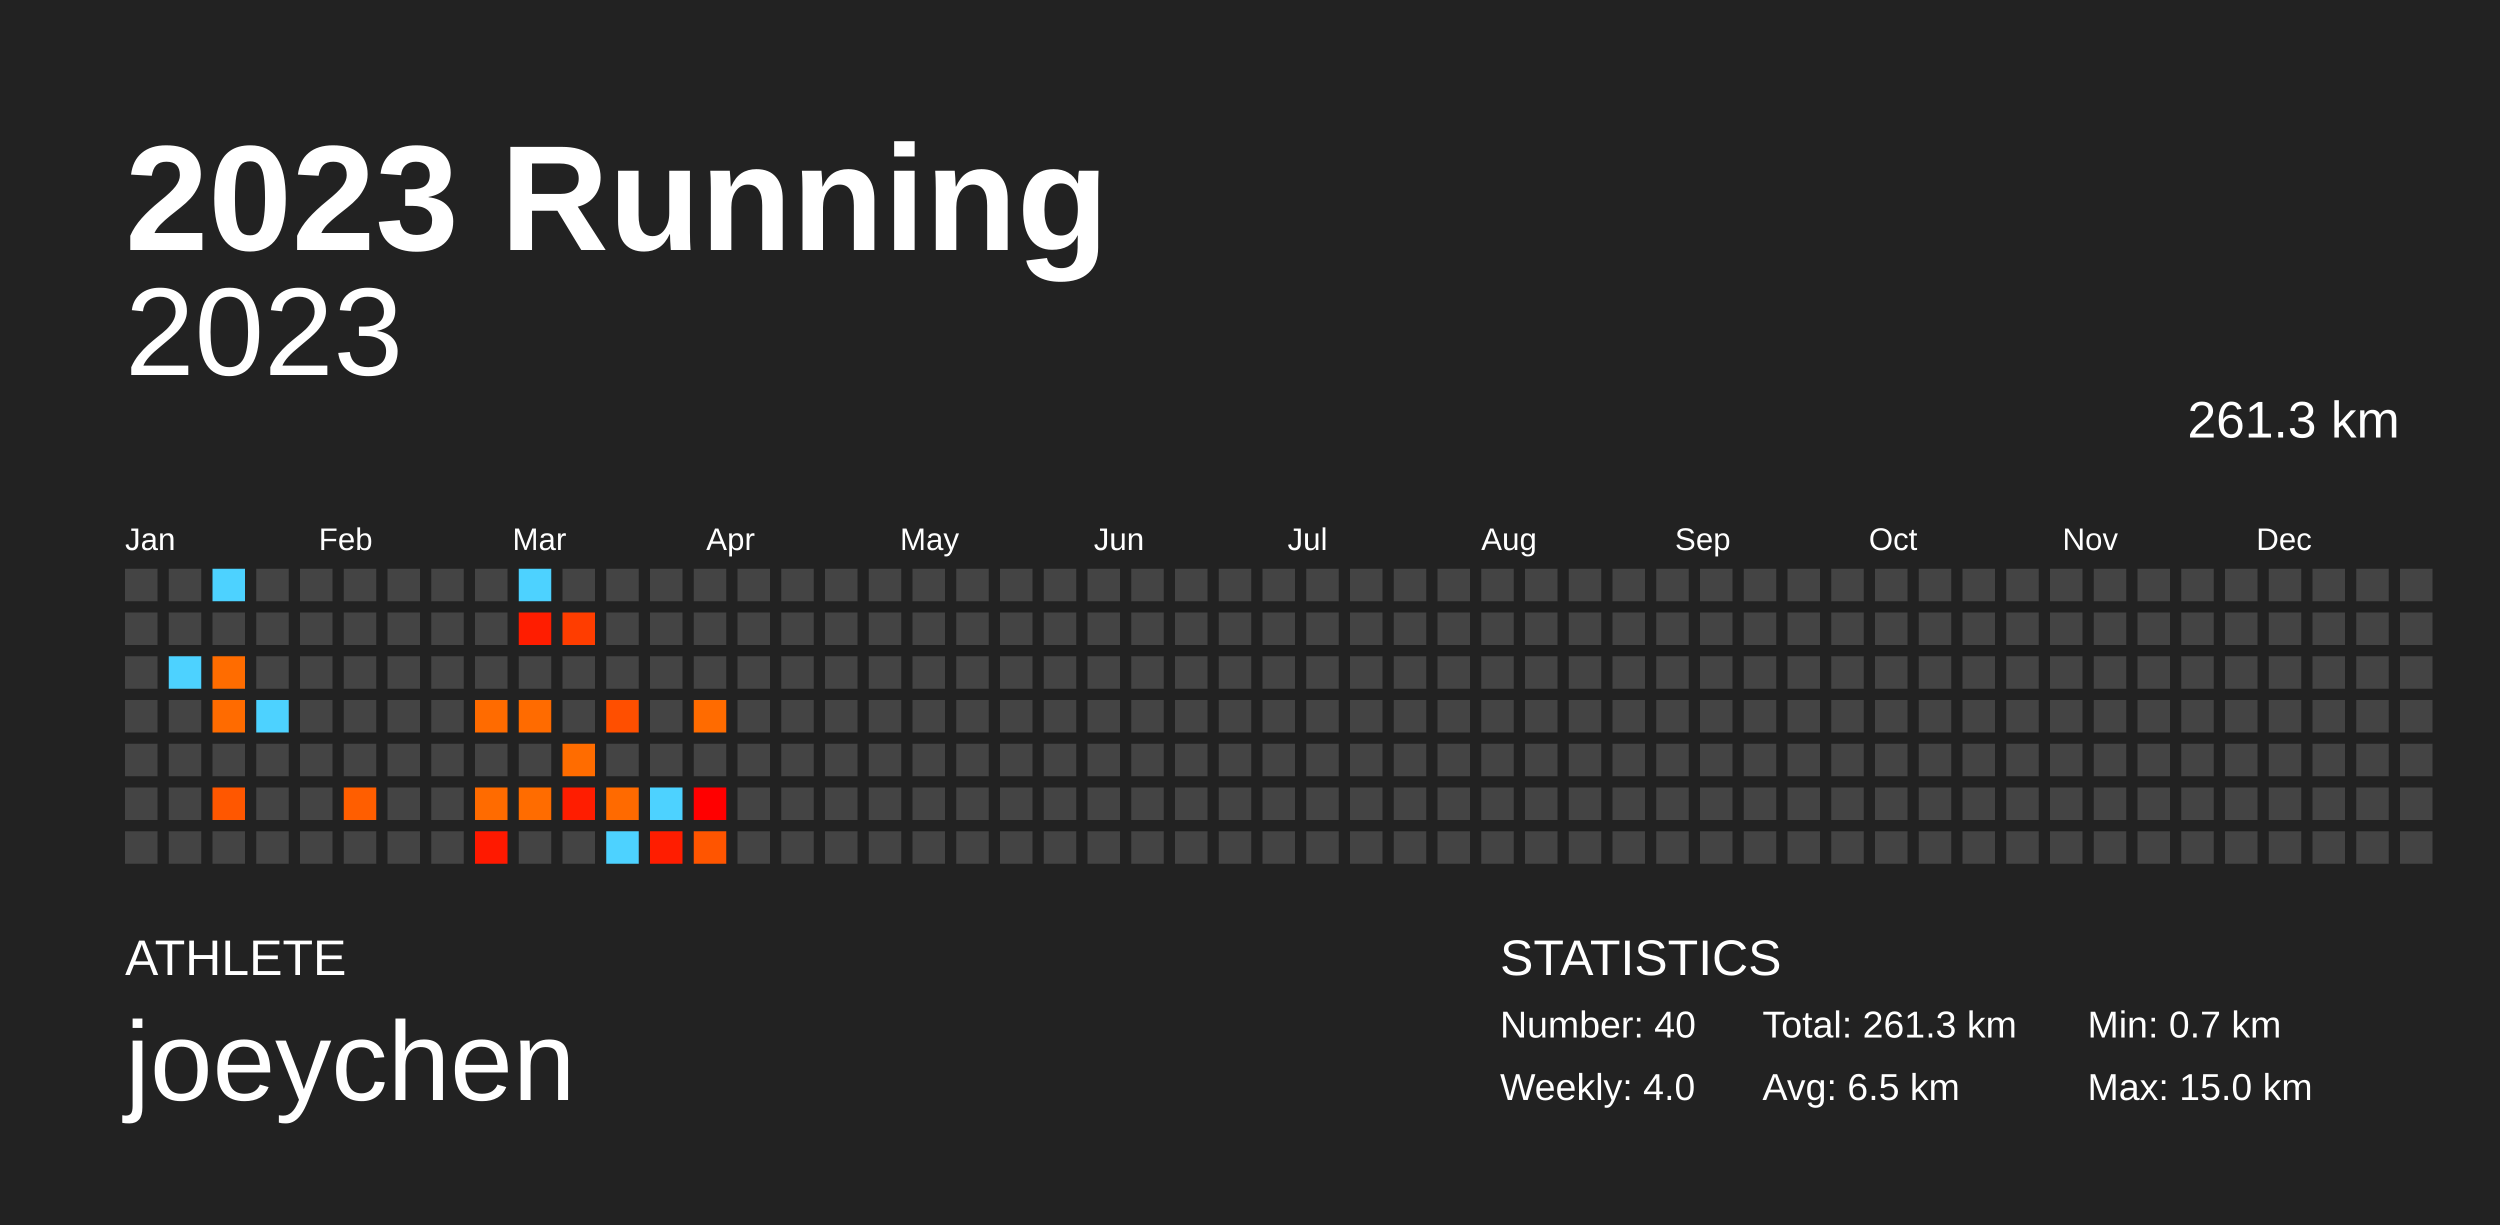
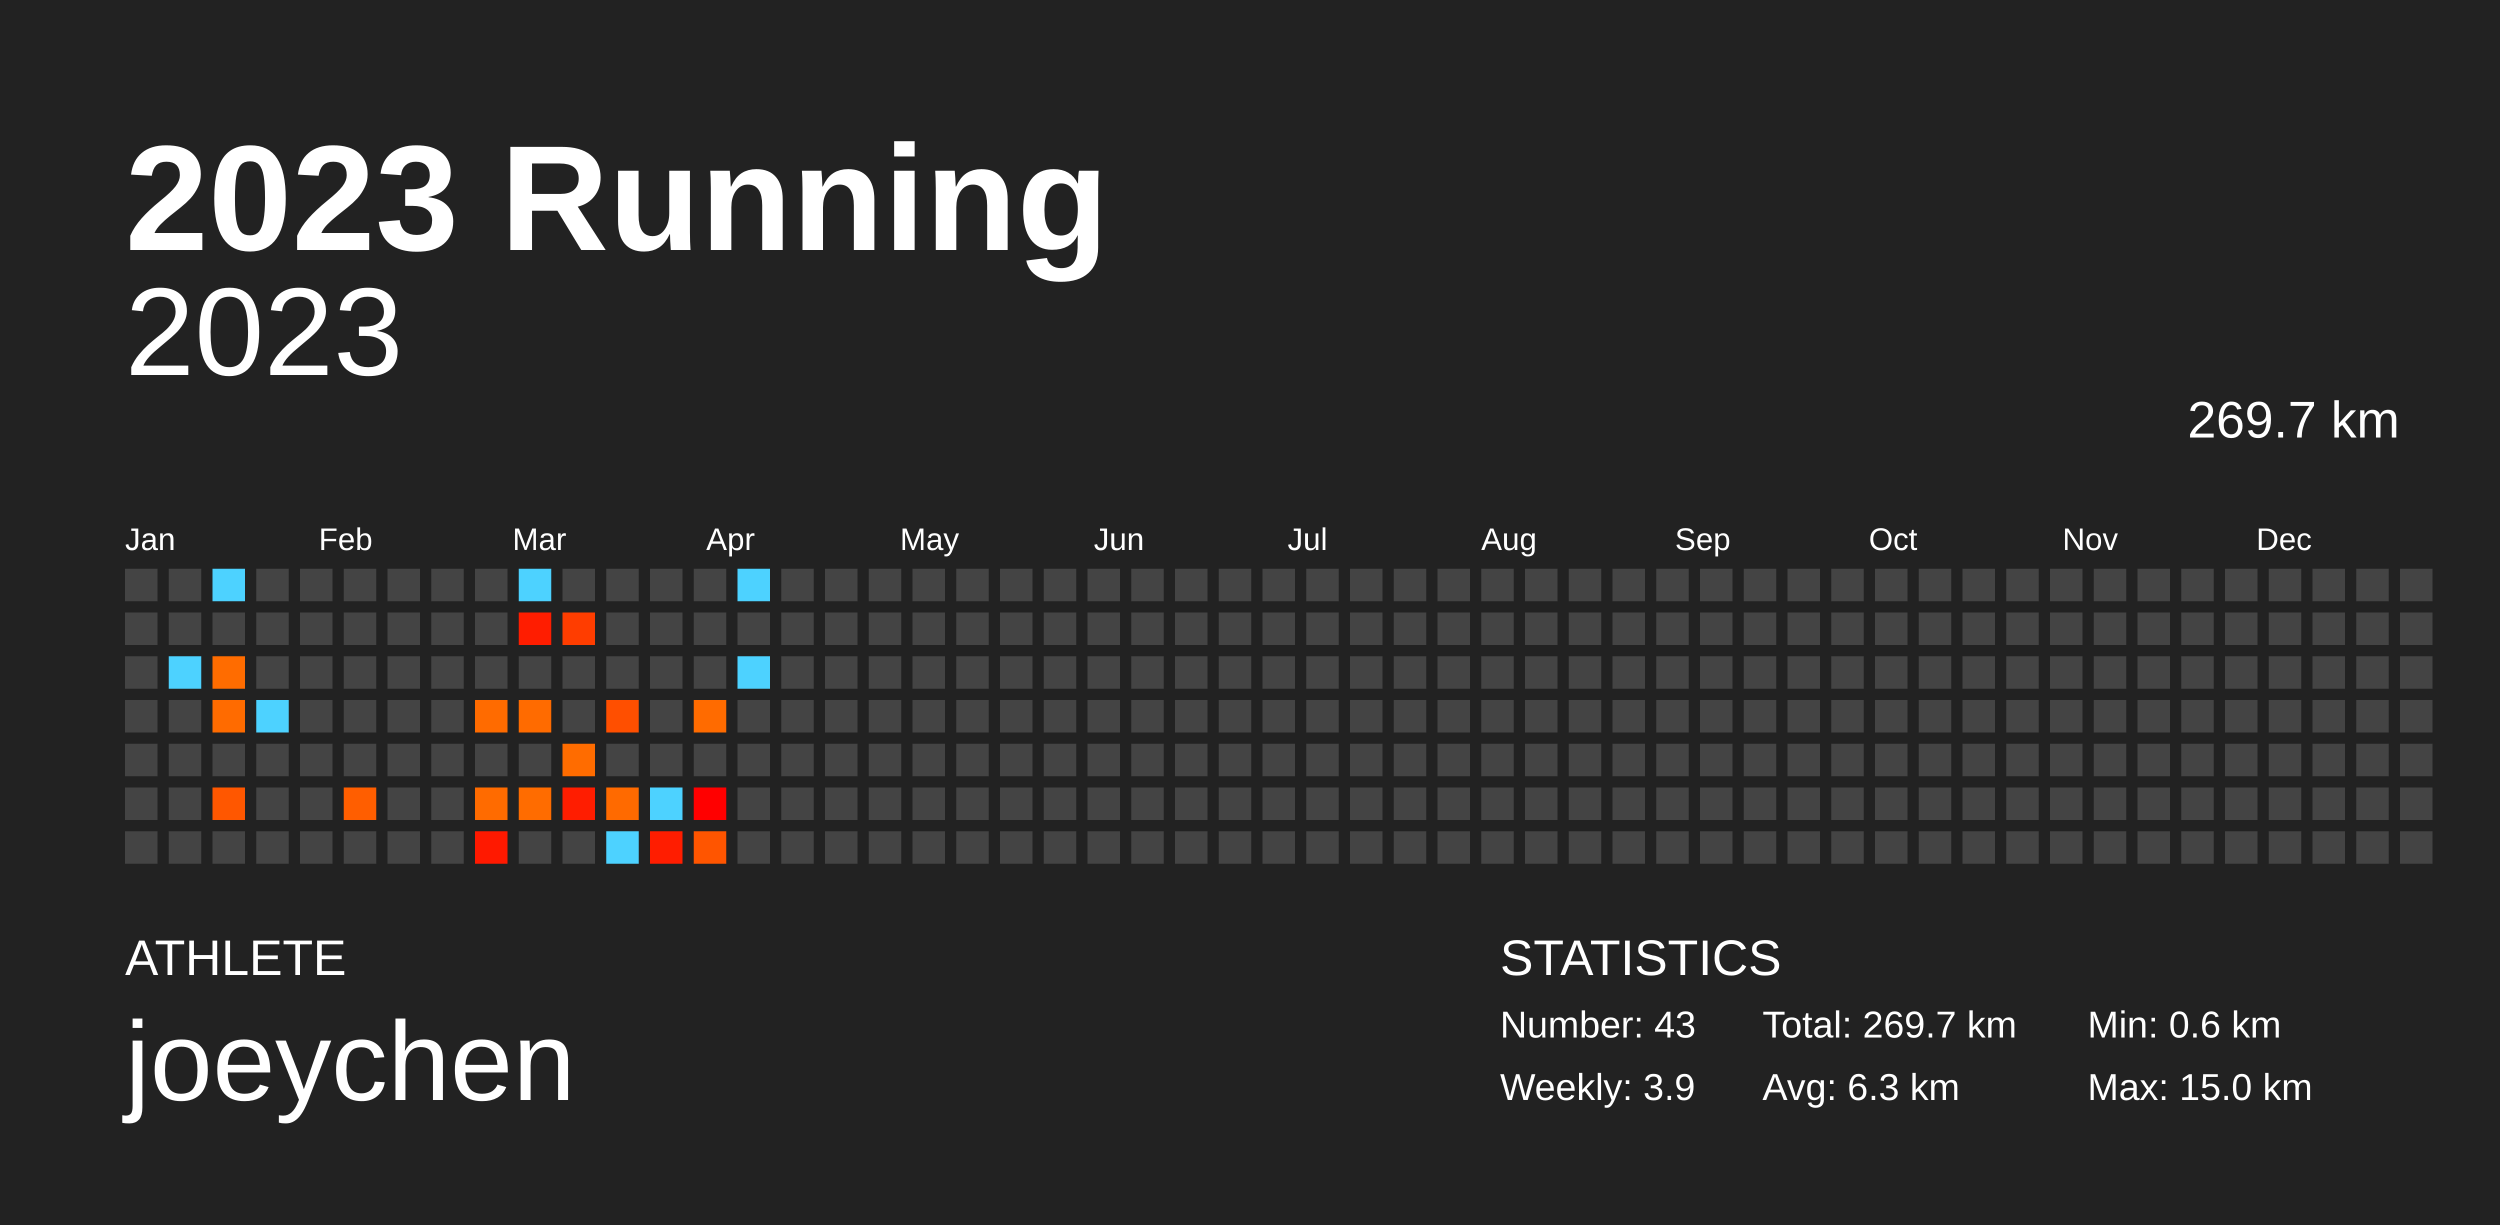
<svg xmlns="http://www.w3.org/2000/svg" baseProfile="full" height="98mm" version="1.1" viewBox="0,0,200,98" width="200mm">
  <defs />
  <rect fill="#222222" height="98" width="200" x="0" y="0" />
  <text fill="#FFFFFF" style="font-size:12px; font-family:Arial; font-weight:bold;" x="10" y="20">2023 Running</text>
  <text fill="#FFFFFF" style="font-size:4px; font-family:Arial" x="10" y="78">ATHLETE</text>
  <text fill="#FFFFFF" style="font-size:9px; font-family:Arial" x="10" y="88">joeychen</text>
  <text fill="#FFFFFF" style="font-size:4px; font-family:Arial" x="120" y="78">STATISTICS</text>
-   <text fill="#FFFFFF" style="font-size:3px; font-family:Arial" x="120" y="83">Number: 40</text>
-   <text fill="#FFFFFF" style="font-size:3px; font-family:Arial" x="120" y="88">Weekly: 4.0</text>
-   <text fill="#FFFFFF" style="font-size:3px; font-family:Arial" x="141" y="83">Total: 261.3 km</text>
-   <text fill="#FFFFFF" style="font-size:3px; font-family:Arial" x="141" y="88">Avg: 6.5 km</text>
-   <text fill="#FFFFFF" style="font-size:3px; font-family:Arial" x="167" y="83">Min: 0.7 km</text>
+   <text fill="#FFFFFF" style="font-size:3px; font-family:Arial" x="120" y="83">Number: 43</text>
+   <text fill="#FFFFFF" style="font-size:3px; font-family:Arial" x="120" y="88">Weekly: 3.9</text>
+   <text fill="#FFFFFF" style="font-size:3px; font-family:Arial" x="141" y="83">Total: 269.7 km</text>
+   <text fill="#FFFFFF" style="font-size:3px; font-family:Arial" x="141" y="88">Avg: 6.3 km</text>
+   <text fill="#FFFFFF" style="font-size:3px; font-family:Arial" x="167" y="83">Min: 0.6 km</text>
  <text fill="#FFFFFF" style="font-size:3px; font-family:Arial" x="167" y="88">Max: 15.0 km</text>
  <text alignment-baseline="hanging" fill="#FFFFFF" style="font-size:10.0px; font-family:Arial;" x="10" y="30">2023</text>
-   <text alignment-baseline="hanging" fill="#FFFFFF" style="font-size:4.125px; font-family:Arial;" x="175" y="35">261.3 km</text>
+   <text alignment-baseline="hanging" fill="#FFFFFF" style="font-size:4.125px; font-family:Arial;" x="175" y="35">269.7 km</text>
  <text fill="#FFFFFF" style="font-size:2.5px; font-family:Arial" x="10.0" y="44">Jan</text>
  <text fill="#FFFFFF" style="font-size:2.5px; font-family:Arial" x="25.5" y="44">Feb</text>
  <text fill="#FFFFFF" style="font-size:2.5px; font-family:Arial" x="41.0" y="44">Mar</text>
  <text fill="#FFFFFF" style="font-size:2.5px; font-family:Arial" x="56.5" y="44">Apr</text>
  <text fill="#FFFFFF" style="font-size:2.5px; font-family:Arial" x="72.0" y="44">May</text>
  <text fill="#FFFFFF" style="font-size:2.5px; font-family:Arial" x="87.5" y="44">Jun</text>
  <text fill="#FFFFFF" style="font-size:2.5px; font-family:Arial" x="103.0" y="44">Jul</text>
  <text fill="#FFFFFF" style="font-size:2.5px; font-family:Arial" x="118.5" y="44">Aug</text>
  <text fill="#FFFFFF" style="font-size:2.5px; font-family:Arial" x="134.0" y="44">Sep</text>
  <text fill="#FFFFFF" style="font-size:2.5px; font-family:Arial" x="149.5" y="44">Oct</text>
  <text fill="#FFFFFF" style="font-size:2.5px; font-family:Arial" x="165.0" y="44">Nov</text>
  <text fill="#FFFFFF" style="font-size:2.5px; font-family:Arial" x="180.5" y="44">Dec</text>
  <rect fill="#444444" height="2.6" width="2.6" x="10.0" y="45.5" />
  <rect fill="#444444" height="2.6" width="2.6" x="10.0" y="49.0" />
  <rect fill="#444444" height="2.6" width="2.6" x="10.0" y="52.5" />
  <rect fill="#444444" height="2.6" width="2.6" x="10.0" y="56.0" />
  <rect fill="#444444" height="2.6" width="2.6" x="10.0" y="59.5" />
  <rect fill="#444444" height="2.6" width="2.6" x="10.0" y="63.0" />
  <rect fill="#444444" height="2.6" width="2.6" x="10.0" y="66.5" />
  <rect fill="#444444" height="2.6" width="2.6" x="13.5" y="45.5" />
  <rect fill="#444444" height="2.6" width="2.6" x="13.5" y="49.0" />
  <rect fill="#4dd2ff" height="2.6" width="2.6" x="13.5" y="52.5" />
  <rect fill="#444444" height="2.6" width="2.6" x="13.5" y="56.0" />
  <rect fill="#444444" height="2.6" width="2.6" x="13.5" y="59.5" />
  <rect fill="#444444" height="2.6" width="2.6" x="13.5" y="63.0" />
  <rect fill="#444444" height="2.6" width="2.6" x="13.5" y="66.5" />
  <rect fill="#4dd2ff" height="2.6" width="2.6" x="17.0" y="45.5" />
  <rect fill="#444444" height="2.6" width="2.6" x="17.0" y="49.0" />
  <rect fill="#ff6c00" height="2.6" width="2.6" x="17.0" y="52.5" />
  <rect fill="#ff6b00" height="2.6" width="2.6" x="17.0" y="56.0" />
  <rect fill="#444444" height="2.6" width="2.6" x="17.0" y="59.5" />
  <rect fill="#ff5700" height="2.6" width="2.6" x="17.0" y="63.0" />
  <rect fill="#444444" height="2.6" width="2.6" x="17.0" y="66.5" />
  <rect fill="#444444" height="2.6" width="2.6" x="20.5" y="45.5" />
  <rect fill="#444444" height="2.6" width="2.6" x="20.5" y="49.0" />
  <rect fill="#444444" height="2.6" width="2.6" x="20.5" y="52.5" />
  <rect fill="#4dd2ff" height="2.6" width="2.6" x="20.5" y="56.0" />
  <rect fill="#444444" height="2.6" width="2.6" x="20.5" y="59.5" />
  <rect fill="#444444" height="2.6" width="2.6" x="20.5" y="63.0" />
  <rect fill="#444444" height="2.6" width="2.6" x="20.5" y="66.5" />
  <rect fill="#444444" height="2.6" width="2.6" x="24.0" y="45.5" />
  <rect fill="#444444" height="2.6" width="2.6" x="24.0" y="49.0" />
  <rect fill="#444444" height="2.6" width="2.6" x="24.0" y="52.5" />
  <rect fill="#444444" height="2.6" width="2.6" x="24.0" y="56.0" />
  <rect fill="#444444" height="2.6" width="2.6" x="24.0" y="59.5" />
  <rect fill="#444444" height="2.6" width="2.6" x="24.0" y="63.0" />
  <rect fill="#444444" height="2.6" width="2.6" x="24.0" y="66.5" />
  <rect fill="#444444" height="2.6" width="2.6" x="27.5" y="45.5" />
  <rect fill="#444444" height="2.6" width="2.6" x="27.5" y="49.0" />
  <rect fill="#444444" height="2.6" width="2.6" x="27.5" y="52.5" />
  <rect fill="#444444" height="2.6" width="2.6" x="27.5" y="56.0" />
  <rect fill="#444444" height="2.6" width="2.6" x="27.5" y="59.5" />
  <rect fill="#ff5e00" height="2.6" width="2.6" x="27.5" y="63.0" />
  <rect fill="#444444" height="2.6" width="2.6" x="27.5" y="66.5" />
  <rect fill="#444444" height="2.6" width="2.6" x="31.0" y="45.5" />
  <rect fill="#444444" height="2.6" width="2.6" x="31.0" y="49.0" />
  <rect fill="#444444" height="2.6" width="2.6" x="31.0" y="52.5" />
  <rect fill="#444444" height="2.6" width="2.6" x="31.0" y="56.0" />
  <rect fill="#444444" height="2.6" width="2.6" x="31.0" y="59.5" />
  <rect fill="#444444" height="2.6" width="2.6" x="31.0" y="63.0" />
  <rect fill="#444444" height="2.6" width="2.6" x="31.0" y="66.5" />
  <rect fill="#444444" height="2.6" width="2.6" x="34.5" y="45.5" />
  <rect fill="#444444" height="2.6" width="2.6" x="34.5" y="49.0" />
  <rect fill="#444444" height="2.6" width="2.6" x="34.5" y="52.5" />
  <rect fill="#444444" height="2.6" width="2.6" x="34.5" y="56.0" />
  <rect fill="#444444" height="2.6" width="2.6" x="34.5" y="59.5" />
  <rect fill="#444444" height="2.6" width="2.6" x="34.5" y="63.0" />
  <rect fill="#444444" height="2.6" width="2.6" x="34.5" y="66.5" />
  <rect fill="#444444" height="2.6" width="2.6" x="38.0" y="45.5" />
  <rect fill="#444444" height="2.6" width="2.6" x="38.0" y="49.0" />
  <rect fill="#444444" height="2.6" width="2.6" x="38.0" y="52.5" />
  <rect fill="#ff6b00" height="2.6" width="2.6" x="38.0" y="56.0" />
  <rect fill="#444444" height="2.6" width="2.6" x="38.0" y="59.5" />
  <rect fill="#ff6b00" height="2.6" width="2.6" x="38.0" y="63.0" />
  <rect fill="#ff1900" height="2.6" width="2.6" x="38.0" y="66.5" />
  <rect fill="#4dd2ff" height="2.6" width="2.6" x="41.5" y="45.5" />
  <rect fill="#ff1d00" height="2.6" width="2.6" x="41.5" y="49.0" />
  <rect fill="#444444" height="2.6" width="2.6" x="41.5" y="52.5" />
  <rect fill="#ff6b00" height="2.6" width="2.6" x="41.5" y="56.0" />
  <rect fill="#444444" height="2.6" width="2.6" x="41.5" y="59.5" />
  <rect fill="#ff6c00" height="2.6" width="2.6" x="41.5" y="63.0" />
  <rect fill="#444444" height="2.6" width="2.6" x="41.5" y="66.5" />
  <rect fill="#444444" height="2.6" width="2.6" x="45.0" y="45.5" />
  <rect fill="#ff3d00" height="2.6" width="2.6" x="45.0" y="49.0" />
  <rect fill="#444444" height="2.6" width="2.6" x="45.0" y="52.5" />
  <rect fill="#444444" height="2.6" width="2.6" x="45.0" y="56.0" />
  <rect fill="#ff6c00" height="2.6" width="2.6" x="45.0" y="59.5" />
  <rect fill="#ff1d00" height="2.6" width="2.6" x="45.0" y="63.0" />
  <rect fill="#444444" height="2.6" width="2.6" x="45.0" y="66.5" />
  <rect fill="#444444" height="2.6" width="2.6" x="48.5" y="45.5" />
  <rect fill="#444444" height="2.6" width="2.6" x="48.5" y="49.0" />
  <rect fill="#444444" height="2.6" width="2.6" x="48.5" y="52.5" />
  <rect fill="#ff4f00" height="2.6" width="2.6" x="48.5" y="56.0" />
  <rect fill="#444444" height="2.6" width="2.6" x="48.5" y="59.5" />
  <rect fill="#ff6a00" height="2.6" width="2.6" x="48.5" y="63.0" />
  <rect fill="#4dd2ff" height="2.6" width="2.6" x="48.5" y="66.5" />
  <rect fill="#444444" height="2.6" width="2.6" x="52.0" y="45.5" />
  <rect fill="#444444" height="2.6" width="2.6" x="52.0" y="49.0" />
  <rect fill="#444444" height="2.6" width="2.6" x="52.0" y="52.5" />
  <rect fill="#444444" height="2.6" width="2.6" x="52.0" y="56.0" />
  <rect fill="#444444" height="2.6" width="2.6" x="52.0" y="59.5" />
  <rect fill="#4dd2ff" height="2.6" width="2.6" x="52.0" y="63.0" />
  <rect fill="#ff1d00" height="2.6" width="2.6" x="52.0" y="66.5" />
  <rect fill="#444444" height="2.6" width="2.6" x="55.5" y="45.5" />
  <rect fill="#444444" height="2.6" width="2.6" x="55.5" y="49.0" />
  <rect fill="#444444" height="2.6" width="2.6" x="55.5" y="52.5" />
  <rect fill="#ff6b00" height="2.6" width="2.6" x="55.5" y="56.0" />
  <rect fill="#444444" height="2.6" width="2.6" x="55.5" y="59.5" />
  <rect fill="#ff0000" height="2.6" width="2.6" x="55.5" y="63.0" />
  <rect fill="#ff5500" height="2.6" width="2.6" x="55.5" y="66.5" />
-   <rect fill="#444444" height="2.6" width="2.6" x="59.0" y="45.5" />
+   <rect fill="#4dd2ff" height="2.6" width="2.6" x="59.0" y="45.5" />
  <rect fill="#444444" height="2.6" width="2.6" x="59.0" y="49.0" />
-   <rect fill="#444444" height="2.6" width="2.6" x="59.0" y="52.5" />
+   <rect fill="#4dd2ff" height="2.6" width="2.6" x="59.0" y="52.5" />
  <rect fill="#444444" height="2.6" width="2.6" x="59.0" y="56.0" />
  <rect fill="#444444" height="2.6" width="2.6" x="59.0" y="59.5" />
  <rect fill="#444444" height="2.6" width="2.6" x="59.0" y="63.0" />
  <rect fill="#444444" height="2.6" width="2.6" x="59.0" y="66.5" />
  <rect fill="#444444" height="2.6" width="2.6" x="62.5" y="45.5" />
  <rect fill="#444444" height="2.6" width="2.6" x="62.5" y="49.0" />
  <rect fill="#444444" height="2.6" width="2.6" x="62.5" y="52.5" />
  <rect fill="#444444" height="2.6" width="2.6" x="62.5" y="56.0" />
  <rect fill="#444444" height="2.6" width="2.6" x="62.5" y="59.5" />
  <rect fill="#444444" height="2.6" width="2.6" x="62.5" y="63.0" />
  <rect fill="#444444" height="2.6" width="2.6" x="62.5" y="66.5" />
  <rect fill="#444444" height="2.6" width="2.6" x="66.0" y="45.5" />
  <rect fill="#444444" height="2.6" width="2.6" x="66.0" y="49.0" />
  <rect fill="#444444" height="2.6" width="2.6" x="66.0" y="52.5" />
  <rect fill="#444444" height="2.6" width="2.6" x="66.0" y="56.0" />
  <rect fill="#444444" height="2.6" width="2.6" x="66.0" y="59.5" />
  <rect fill="#444444" height="2.6" width="2.6" x="66.0" y="63.0" />
  <rect fill="#444444" height="2.6" width="2.6" x="66.0" y="66.5" />
  <rect fill="#444444" height="2.6" width="2.6" x="69.5" y="45.5" />
  <rect fill="#444444" height="2.6" width="2.6" x="69.5" y="49.0" />
  <rect fill="#444444" height="2.6" width="2.6" x="69.5" y="52.5" />
  <rect fill="#444444" height="2.6" width="2.6" x="69.5" y="56.0" />
  <rect fill="#444444" height="2.6" width="2.6" x="69.5" y="59.5" />
  <rect fill="#444444" height="2.6" width="2.6" x="69.5" y="63.0" />
  <rect fill="#444444" height="2.6" width="2.6" x="69.5" y="66.5" />
  <rect fill="#444444" height="2.6" width="2.6" x="73.0" y="45.5" />
  <rect fill="#444444" height="2.6" width="2.6" x="73.0" y="49.0" />
  <rect fill="#444444" height="2.6" width="2.6" x="73.0" y="52.5" />
  <rect fill="#444444" height="2.6" width="2.6" x="73.0" y="56.0" />
  <rect fill="#444444" height="2.6" width="2.6" x="73.0" y="59.5" />
  <rect fill="#444444" height="2.6" width="2.6" x="73.0" y="63.0" />
  <rect fill="#444444" height="2.6" width="2.6" x="73.0" y="66.5" />
  <rect fill="#444444" height="2.6" width="2.6" x="76.5" y="45.5" />
  <rect fill="#444444" height="2.6" width="2.6" x="76.5" y="49.0" />
  <rect fill="#444444" height="2.6" width="2.6" x="76.5" y="52.5" />
  <rect fill="#444444" height="2.6" width="2.6" x="76.5" y="56.0" />
  <rect fill="#444444" height="2.6" width="2.6" x="76.5" y="59.5" />
  <rect fill="#444444" height="2.6" width="2.6" x="76.5" y="63.0" />
  <rect fill="#444444" height="2.6" width="2.6" x="76.5" y="66.5" />
  <rect fill="#444444" height="2.6" width="2.6" x="80.0" y="45.5" />
  <rect fill="#444444" height="2.6" width="2.6" x="80.0" y="49.0" />
  <rect fill="#444444" height="2.6" width="2.6" x="80.0" y="52.5" />
  <rect fill="#444444" height="2.6" width="2.6" x="80.0" y="56.0" />
  <rect fill="#444444" height="2.6" width="2.6" x="80.0" y="59.5" />
  <rect fill="#444444" height="2.6" width="2.6" x="80.0" y="63.0" />
  <rect fill="#444444" height="2.6" width="2.6" x="80.0" y="66.5" />
  <rect fill="#444444" height="2.6" width="2.6" x="83.5" y="45.5" />
  <rect fill="#444444" height="2.6" width="2.6" x="83.5" y="49.0" />
  <rect fill="#444444" height="2.6" width="2.6" x="83.5" y="52.5" />
  <rect fill="#444444" height="2.6" width="2.6" x="83.5" y="56.0" />
  <rect fill="#444444" height="2.6" width="2.6" x="83.5" y="59.5" />
  <rect fill="#444444" height="2.6" width="2.6" x="83.5" y="63.0" />
  <rect fill="#444444" height="2.6" width="2.6" x="83.5" y="66.5" />
  <rect fill="#444444" height="2.6" width="2.6" x="87.0" y="45.5" />
  <rect fill="#444444" height="2.6" width="2.6" x="87.0" y="49.0" />
  <rect fill="#444444" height="2.6" width="2.6" x="87.0" y="52.5" />
  <rect fill="#444444" height="2.6" width="2.6" x="87.0" y="56.0" />
  <rect fill="#444444" height="2.6" width="2.6" x="87.0" y="59.5" />
  <rect fill="#444444" height="2.6" width="2.6" x="87.0" y="63.0" />
  <rect fill="#444444" height="2.6" width="2.6" x="87.0" y="66.5" />
  <rect fill="#444444" height="2.6" width="2.6" x="90.5" y="45.5" />
  <rect fill="#444444" height="2.6" width="2.6" x="90.5" y="49.0" />
  <rect fill="#444444" height="2.6" width="2.6" x="90.5" y="52.5" />
  <rect fill="#444444" height="2.6" width="2.6" x="90.5" y="56.0" />
  <rect fill="#444444" height="2.6" width="2.6" x="90.5" y="59.5" />
  <rect fill="#444444" height="2.6" width="2.6" x="90.5" y="63.0" />
  <rect fill="#444444" height="2.6" width="2.6" x="90.5" y="66.5" />
  <rect fill="#444444" height="2.6" width="2.6" x="94.0" y="45.5" />
  <rect fill="#444444" height="2.6" width="2.6" x="94.0" y="49.0" />
  <rect fill="#444444" height="2.6" width="2.6" x="94.0" y="52.5" />
  <rect fill="#444444" height="2.6" width="2.6" x="94.0" y="56.0" />
  <rect fill="#444444" height="2.6" width="2.6" x="94.0" y="59.5" />
  <rect fill="#444444" height="2.6" width="2.6" x="94.0" y="63.0" />
  <rect fill="#444444" height="2.6" width="2.6" x="94.0" y="66.5" />
  <rect fill="#444444" height="2.6" width="2.6" x="97.5" y="45.5" />
  <rect fill="#444444" height="2.6" width="2.6" x="97.5" y="49.0" />
  <rect fill="#444444" height="2.6" width="2.6" x="97.5" y="52.5" />
  <rect fill="#444444" height="2.6" width="2.6" x="97.5" y="56.0" />
  <rect fill="#444444" height="2.6" width="2.6" x="97.5" y="59.5" />
  <rect fill="#444444" height="2.6" width="2.6" x="97.5" y="63.0" />
  <rect fill="#444444" height="2.6" width="2.6" x="97.5" y="66.5" />
  <rect fill="#444444" height="2.6" width="2.6" x="101.0" y="45.5" />
  <rect fill="#444444" height="2.6" width="2.6" x="101.0" y="49.0" />
  <rect fill="#444444" height="2.6" width="2.6" x="101.0" y="52.5" />
  <rect fill="#444444" height="2.6" width="2.6" x="101.0" y="56.0" />
  <rect fill="#444444" height="2.6" width="2.6" x="101.0" y="59.5" />
  <rect fill="#444444" height="2.6" width="2.6" x="101.0" y="63.0" />
  <rect fill="#444444" height="2.6" width="2.6" x="101.0" y="66.5" />
  <rect fill="#444444" height="2.6" width="2.6" x="104.5" y="45.5" />
  <rect fill="#444444" height="2.6" width="2.6" x="104.5" y="49.0" />
  <rect fill="#444444" height="2.6" width="2.6" x="104.5" y="52.5" />
  <rect fill="#444444" height="2.6" width="2.6" x="104.5" y="56.0" />
  <rect fill="#444444" height="2.6" width="2.6" x="104.5" y="59.5" />
  <rect fill="#444444" height="2.6" width="2.6" x="104.5" y="63.0" />
  <rect fill="#444444" height="2.6" width="2.6" x="104.5" y="66.5" />
  <rect fill="#444444" height="2.6" width="2.6" x="108.0" y="45.5" />
  <rect fill="#444444" height="2.6" width="2.6" x="108.0" y="49.0" />
  <rect fill="#444444" height="2.6" width="2.6" x="108.0" y="52.5" />
  <rect fill="#444444" height="2.6" width="2.6" x="108.0" y="56.0" />
  <rect fill="#444444" height="2.6" width="2.6" x="108.0" y="59.5" />
  <rect fill="#444444" height="2.6" width="2.6" x="108.0" y="63.0" />
  <rect fill="#444444" height="2.6" width="2.6" x="108.0" y="66.5" />
  <rect fill="#444444" height="2.6" width="2.6" x="111.5" y="45.5" />
  <rect fill="#444444" height="2.6" width="2.6" x="111.5" y="49.0" />
  <rect fill="#444444" height="2.6" width="2.6" x="111.5" y="52.5" />
  <rect fill="#444444" height="2.6" width="2.6" x="111.5" y="56.0" />
  <rect fill="#444444" height="2.6" width="2.6" x="111.5" y="59.5" />
  <rect fill="#444444" height="2.6" width="2.6" x="111.5" y="63.0" />
  <rect fill="#444444" height="2.6" width="2.6" x="111.5" y="66.5" />
  <rect fill="#444444" height="2.6" width="2.6" x="115.0" y="45.5" />
  <rect fill="#444444" height="2.6" width="2.6" x="115.0" y="49.0" />
  <rect fill="#444444" height="2.6" width="2.6" x="115.0" y="52.5" />
  <rect fill="#444444" height="2.6" width="2.6" x="115.0" y="56.0" />
  <rect fill="#444444" height="2.6" width="2.6" x="115.0" y="59.5" />
  <rect fill="#444444" height="2.6" width="2.6" x="115.0" y="63.0" />
  <rect fill="#444444" height="2.6" width="2.6" x="115.0" y="66.5" />
  <rect fill="#444444" height="2.6" width="2.6" x="118.5" y="45.5" />
  <rect fill="#444444" height="2.6" width="2.6" x="118.5" y="49.0" />
  <rect fill="#444444" height="2.6" width="2.6" x="118.5" y="52.5" />
  <rect fill="#444444" height="2.6" width="2.6" x="118.5" y="56.0" />
  <rect fill="#444444" height="2.6" width="2.6" x="118.5" y="59.5" />
  <rect fill="#444444" height="2.6" width="2.6" x="118.5" y="63.0" />
  <rect fill="#444444" height="2.6" width="2.6" x="118.5" y="66.5" />
  <rect fill="#444444" height="2.6" width="2.6" x="122.0" y="45.5" />
  <rect fill="#444444" height="2.6" width="2.6" x="122.0" y="49.0" />
  <rect fill="#444444" height="2.6" width="2.6" x="122.0" y="52.5" />
  <rect fill="#444444" height="2.6" width="2.6" x="122.0" y="56.0" />
  <rect fill="#444444" height="2.6" width="2.6" x="122.0" y="59.5" />
  <rect fill="#444444" height="2.6" width="2.6" x="122.0" y="63.0" />
  <rect fill="#444444" height="2.6" width="2.6" x="122.0" y="66.5" />
  <rect fill="#444444" height="2.6" width="2.6" x="125.5" y="45.5" />
  <rect fill="#444444" height="2.6" width="2.6" x="125.5" y="49.0" />
  <rect fill="#444444" height="2.6" width="2.6" x="125.5" y="52.5" />
  <rect fill="#444444" height="2.6" width="2.6" x="125.5" y="56.0" />
  <rect fill="#444444" height="2.6" width="2.6" x="125.5" y="59.5" />
  <rect fill="#444444" height="2.6" width="2.6" x="125.5" y="63.0" />
  <rect fill="#444444" height="2.6" width="2.6" x="125.5" y="66.5" />
  <rect fill="#444444" height="2.6" width="2.6" x="129.0" y="45.5" />
  <rect fill="#444444" height="2.6" width="2.6" x="129.0" y="49.0" />
  <rect fill="#444444" height="2.6" width="2.6" x="129.0" y="52.5" />
  <rect fill="#444444" height="2.6" width="2.6" x="129.0" y="56.0" />
  <rect fill="#444444" height="2.6" width="2.6" x="129.0" y="59.5" />
  <rect fill="#444444" height="2.6" width="2.6" x="129.0" y="63.0" />
  <rect fill="#444444" height="2.6" width="2.6" x="129.0" y="66.5" />
  <rect fill="#444444" height="2.6" width="2.6" x="132.5" y="45.5" />
  <rect fill="#444444" height="2.6" width="2.6" x="132.5" y="49.0" />
  <rect fill="#444444" height="2.6" width="2.6" x="132.5" y="52.5" />
  <rect fill="#444444" height="2.6" width="2.6" x="132.5" y="56.0" />
  <rect fill="#444444" height="2.6" width="2.6" x="132.5" y="59.5" />
  <rect fill="#444444" height="2.6" width="2.6" x="132.5" y="63.0" />
  <rect fill="#444444" height="2.6" width="2.6" x="132.5" y="66.5" />
  <rect fill="#444444" height="2.6" width="2.6" x="136.0" y="45.5" />
  <rect fill="#444444" height="2.6" width="2.6" x="136.0" y="49.0" />
  <rect fill="#444444" height="2.6" width="2.6" x="136.0" y="52.5" />
  <rect fill="#444444" height="2.6" width="2.6" x="136.0" y="56.0" />
  <rect fill="#444444" height="2.6" width="2.6" x="136.0" y="59.5" />
  <rect fill="#444444" height="2.6" width="2.6" x="136.0" y="63.0" />
  <rect fill="#444444" height="2.6" width="2.6" x="136.0" y="66.5" />
  <rect fill="#444444" height="2.6" width="2.6" x="139.5" y="45.5" />
  <rect fill="#444444" height="2.6" width="2.6" x="139.5" y="49.0" />
  <rect fill="#444444" height="2.6" width="2.6" x="139.5" y="52.5" />
  <rect fill="#444444" height="2.6" width="2.6" x="139.5" y="56.0" />
  <rect fill="#444444" height="2.6" width="2.6" x="139.5" y="59.5" />
  <rect fill="#444444" height="2.6" width="2.6" x="139.5" y="63.0" />
  <rect fill="#444444" height="2.6" width="2.6" x="139.5" y="66.5" />
  <rect fill="#444444" height="2.6" width="2.6" x="143.0" y="45.5" />
  <rect fill="#444444" height="2.6" width="2.6" x="143.0" y="49.0" />
  <rect fill="#444444" height="2.6" width="2.6" x="143.0" y="52.5" />
  <rect fill="#444444" height="2.6" width="2.6" x="143.0" y="56.0" />
  <rect fill="#444444" height="2.6" width="2.6" x="143.0" y="59.5" />
  <rect fill="#444444" height="2.6" width="2.6" x="143.0" y="63.0" />
  <rect fill="#444444" height="2.6" width="2.6" x="143.0" y="66.5" />
  <rect fill="#444444" height="2.6" width="2.6" x="146.5" y="45.5" />
  <rect fill="#444444" height="2.6" width="2.6" x="146.5" y="49.0" />
  <rect fill="#444444" height="2.6" width="2.6" x="146.5" y="52.5" />
  <rect fill="#444444" height="2.6" width="2.6" x="146.5" y="56.0" />
  <rect fill="#444444" height="2.6" width="2.6" x="146.5" y="59.5" />
  <rect fill="#444444" height="2.6" width="2.6" x="146.5" y="63.0" />
  <rect fill="#444444" height="2.6" width="2.6" x="146.5" y="66.5" />
  <rect fill="#444444" height="2.6" width="2.6" x="150.0" y="45.5" />
  <rect fill="#444444" height="2.6" width="2.6" x="150.0" y="49.0" />
  <rect fill="#444444" height="2.6" width="2.6" x="150.0" y="52.5" />
  <rect fill="#444444" height="2.6" width="2.6" x="150.0" y="56.0" />
  <rect fill="#444444" height="2.6" width="2.6" x="150.0" y="59.5" />
  <rect fill="#444444" height="2.6" width="2.6" x="150.0" y="63.0" />
  <rect fill="#444444" height="2.6" width="2.6" x="150.0" y="66.5" />
  <rect fill="#444444" height="2.6" width="2.6" x="153.5" y="45.5" />
  <rect fill="#444444" height="2.6" width="2.6" x="153.5" y="49.0" />
  <rect fill="#444444" height="2.6" width="2.6" x="153.5" y="52.5" />
  <rect fill="#444444" height="2.6" width="2.6" x="153.5" y="56.0" />
  <rect fill="#444444" height="2.6" width="2.6" x="153.5" y="59.5" />
  <rect fill="#444444" height="2.6" width="2.6" x="153.5" y="63.0" />
  <rect fill="#444444" height="2.6" width="2.6" x="153.5" y="66.5" />
  <rect fill="#444444" height="2.6" width="2.6" x="157.0" y="45.5" />
  <rect fill="#444444" height="2.6" width="2.6" x="157.0" y="49.0" />
  <rect fill="#444444" height="2.6" width="2.6" x="157.0" y="52.5" />
  <rect fill="#444444" height="2.6" width="2.6" x="157.0" y="56.0" />
  <rect fill="#444444" height="2.6" width="2.6" x="157.0" y="59.5" />
  <rect fill="#444444" height="2.6" width="2.6" x="157.0" y="63.0" />
  <rect fill="#444444" height="2.6" width="2.6" x="157.0" y="66.5" />
  <rect fill="#444444" height="2.6" width="2.6" x="160.5" y="45.5" />
  <rect fill="#444444" height="2.6" width="2.6" x="160.5" y="49.0" />
  <rect fill="#444444" height="2.6" width="2.6" x="160.5" y="52.5" />
  <rect fill="#444444" height="2.6" width="2.6" x="160.5" y="56.0" />
  <rect fill="#444444" height="2.6" width="2.6" x="160.5" y="59.5" />
  <rect fill="#444444" height="2.6" width="2.6" x="160.5" y="63.0" />
  <rect fill="#444444" height="2.6" width="2.6" x="160.5" y="66.5" />
  <rect fill="#444444" height="2.6" width="2.6" x="164.0" y="45.5" />
  <rect fill="#444444" height="2.6" width="2.6" x="164.0" y="49.0" />
  <rect fill="#444444" height="2.6" width="2.6" x="164.0" y="52.5" />
  <rect fill="#444444" height="2.6" width="2.6" x="164.0" y="56.0" />
  <rect fill="#444444" height="2.6" width="2.6" x="164.0" y="59.5" />
  <rect fill="#444444" height="2.6" width="2.6" x="164.0" y="63.0" />
  <rect fill="#444444" height="2.6" width="2.6" x="164.0" y="66.5" />
  <rect fill="#444444" height="2.6" width="2.6" x="167.5" y="45.5" />
  <rect fill="#444444" height="2.6" width="2.6" x="167.5" y="49.0" />
  <rect fill="#444444" height="2.6" width="2.6" x="167.5" y="52.5" />
  <rect fill="#444444" height="2.6" width="2.6" x="167.5" y="56.0" />
  <rect fill="#444444" height="2.6" width="2.6" x="167.5" y="59.5" />
  <rect fill="#444444" height="2.6" width="2.6" x="167.5" y="63.0" />
  <rect fill="#444444" height="2.6" width="2.6" x="167.5" y="66.5" />
  <rect fill="#444444" height="2.6" width="2.6" x="171.0" y="45.5" />
  <rect fill="#444444" height="2.6" width="2.6" x="171.0" y="49.0" />
  <rect fill="#444444" height="2.6" width="2.6" x="171.0" y="52.5" />
  <rect fill="#444444" height="2.6" width="2.6" x="171.0" y="56.0" />
  <rect fill="#444444" height="2.6" width="2.6" x="171.0" y="59.5" />
  <rect fill="#444444" height="2.6" width="2.6" x="171.0" y="63.0" />
  <rect fill="#444444" height="2.6" width="2.6" x="171.0" y="66.5" />
  <rect fill="#444444" height="2.6" width="2.6" x="174.5" y="45.5" />
  <rect fill="#444444" height="2.6" width="2.6" x="174.5" y="49.0" />
  <rect fill="#444444" height="2.6" width="2.6" x="174.5" y="52.5" />
  <rect fill="#444444" height="2.6" width="2.6" x="174.5" y="56.0" />
  <rect fill="#444444" height="2.6" width="2.6" x="174.5" y="59.5" />
  <rect fill="#444444" height="2.6" width="2.6" x="174.5" y="63.0" />
  <rect fill="#444444" height="2.6" width="2.6" x="174.5" y="66.5" />
  <rect fill="#444444" height="2.6" width="2.6" x="178.0" y="45.5" />
  <rect fill="#444444" height="2.6" width="2.6" x="178.0" y="49.0" />
  <rect fill="#444444" height="2.6" width="2.6" x="178.0" y="52.5" />
  <rect fill="#444444" height="2.6" width="2.6" x="178.0" y="56.0" />
  <rect fill="#444444" height="2.6" width="2.6" x="178.0" y="59.5" />
  <rect fill="#444444" height="2.6" width="2.6" x="178.0" y="63.0" />
  <rect fill="#444444" height="2.6" width="2.6" x="178.0" y="66.5" />
  <rect fill="#444444" height="2.6" width="2.6" x="181.5" y="45.5" />
  <rect fill="#444444" height="2.6" width="2.6" x="181.5" y="49.0" />
  <rect fill="#444444" height="2.6" width="2.6" x="181.5" y="52.5" />
  <rect fill="#444444" height="2.6" width="2.6" x="181.5" y="56.0" />
  <rect fill="#444444" height="2.6" width="2.6" x="181.5" y="59.5" />
  <rect fill="#444444" height="2.6" width="2.6" x="181.5" y="63.0" />
  <rect fill="#444444" height="2.6" width="2.6" x="181.5" y="66.5" />
  <rect fill="#444444" height="2.6" width="2.6" x="185.0" y="45.5" />
  <rect fill="#444444" height="2.6" width="2.6" x="185.0" y="49.0" />
  <rect fill="#444444" height="2.6" width="2.6" x="185.0" y="52.5" />
  <rect fill="#444444" height="2.6" width="2.6" x="185.0" y="56.0" />
  <rect fill="#444444" height="2.6" width="2.6" x="185.0" y="59.5" />
  <rect fill="#444444" height="2.6" width="2.6" x="185.0" y="63.0" />
  <rect fill="#444444" height="2.6" width="2.6" x="185.0" y="66.5" />
  <rect fill="#444444" height="2.6" width="2.6" x="188.5" y="45.5" />
  <rect fill="#444444" height="2.6" width="2.6" x="188.5" y="49.0" />
  <rect fill="#444444" height="2.6" width="2.6" x="188.5" y="52.5" />
  <rect fill="#444444" height="2.6" width="2.6" x="188.5" y="56.0" />
  <rect fill="#444444" height="2.6" width="2.6" x="188.5" y="59.5" />
  <rect fill="#444444" height="2.6" width="2.6" x="188.5" y="63.0" />
  <rect fill="#444444" height="2.6" width="2.6" x="188.5" y="66.5" />
  <rect fill="#444444" height="2.6" width="2.6" x="192.0" y="45.5" />
  <rect fill="#444444" height="2.6" width="2.6" x="192.0" y="49.0" />
  <rect fill="#444444" height="2.6" width="2.6" x="192.0" y="52.5" />
  <rect fill="#444444" height="2.6" width="2.6" x="192.0" y="56.0" />
  <rect fill="#444444" height="2.6" width="2.6" x="192.0" y="59.5" />
  <rect fill="#444444" height="2.6" width="2.6" x="192.0" y="63.0" />
  <rect fill="#444444" height="2.6" width="2.6" x="192.0" y="66.5" />
</svg>
